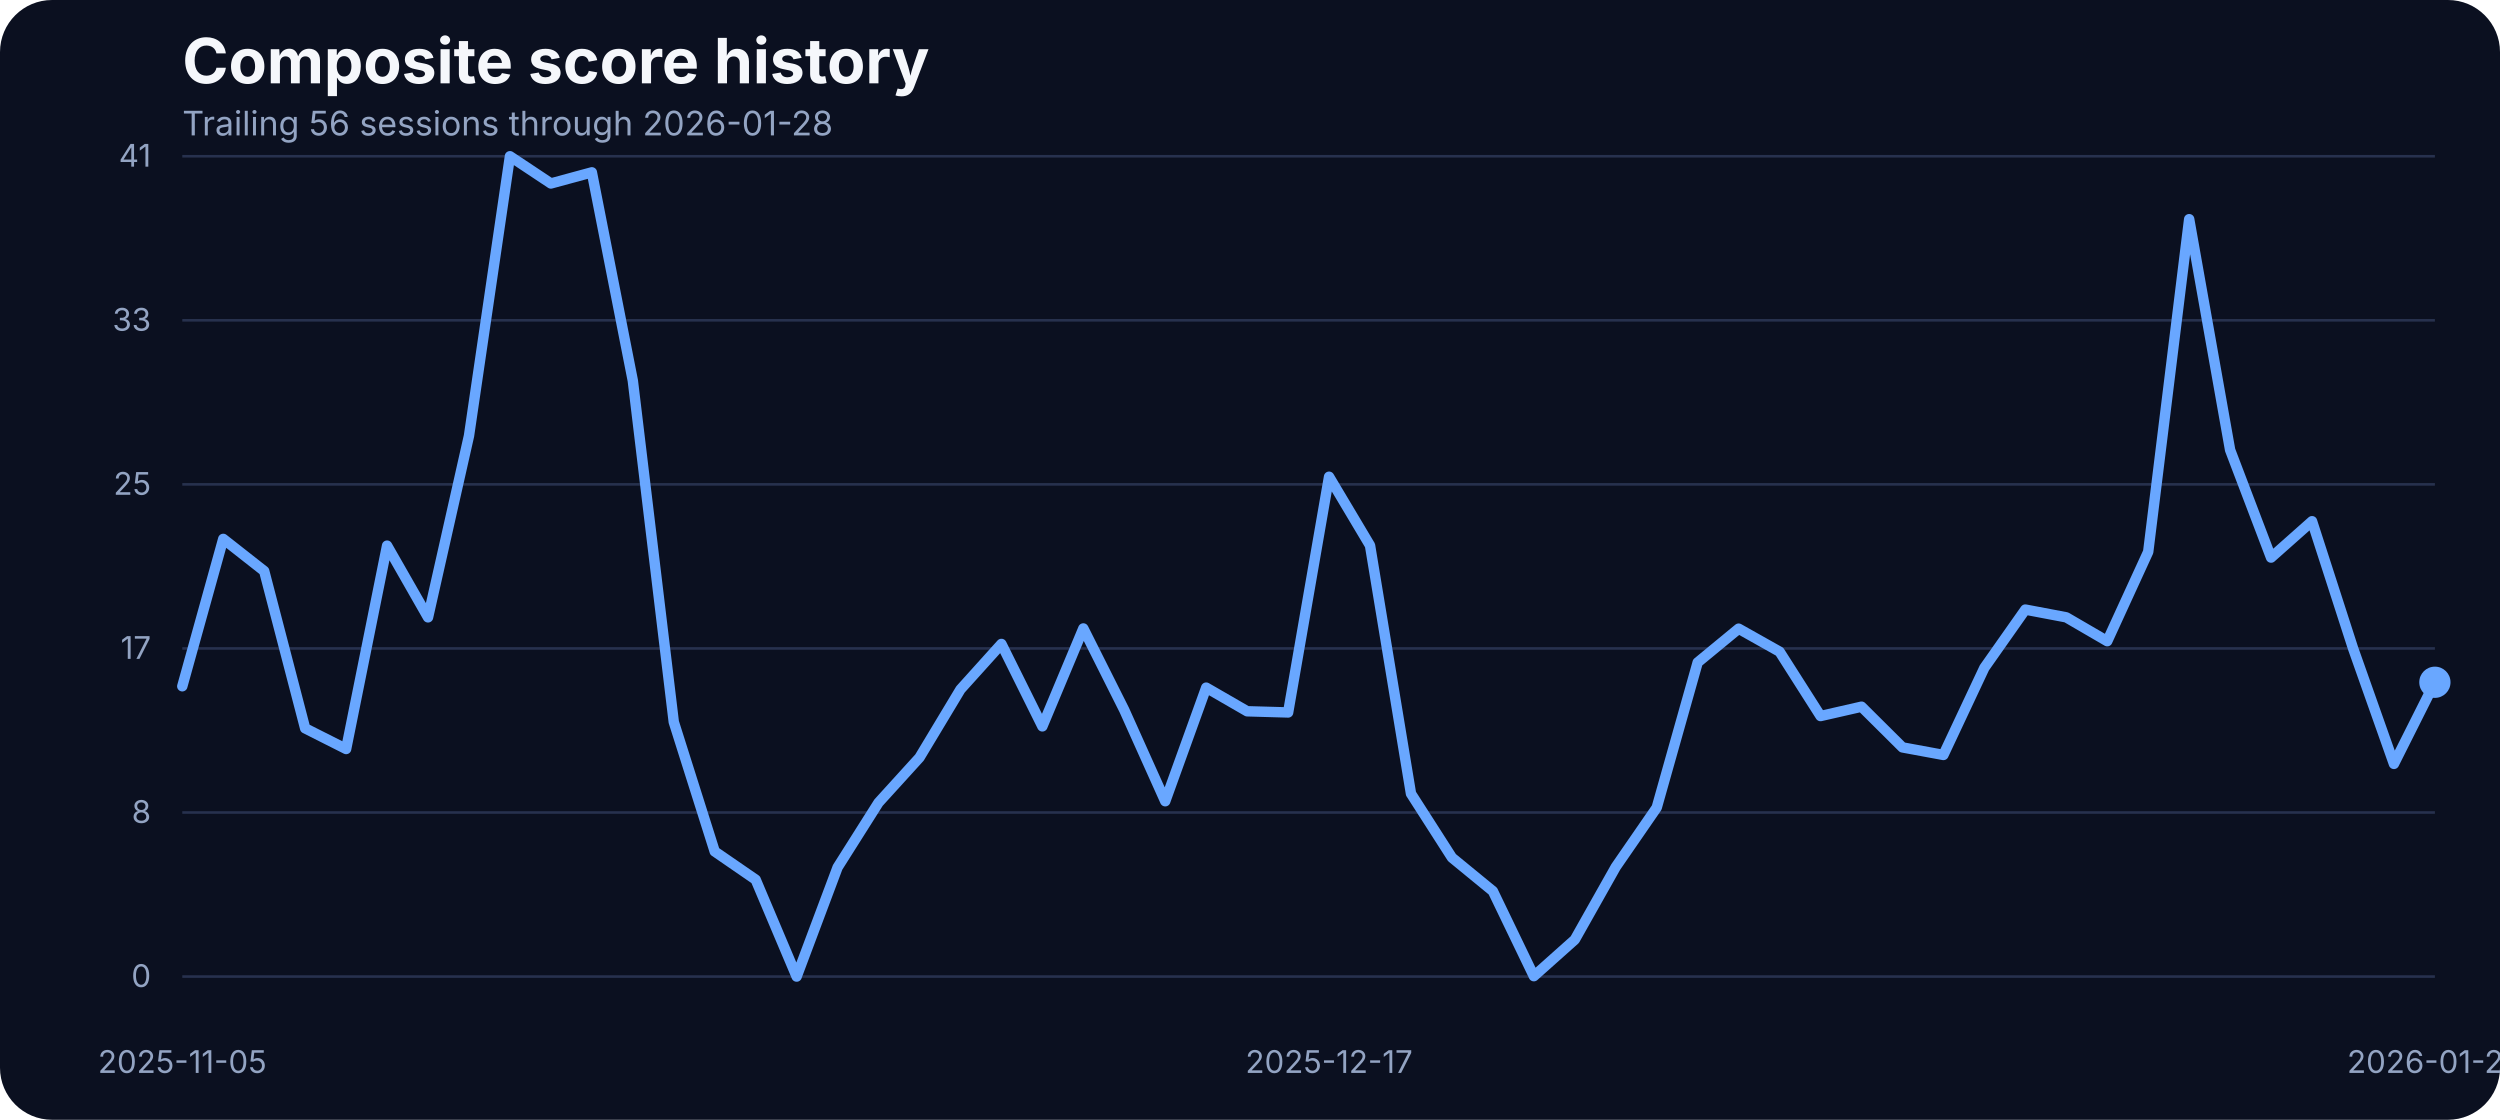
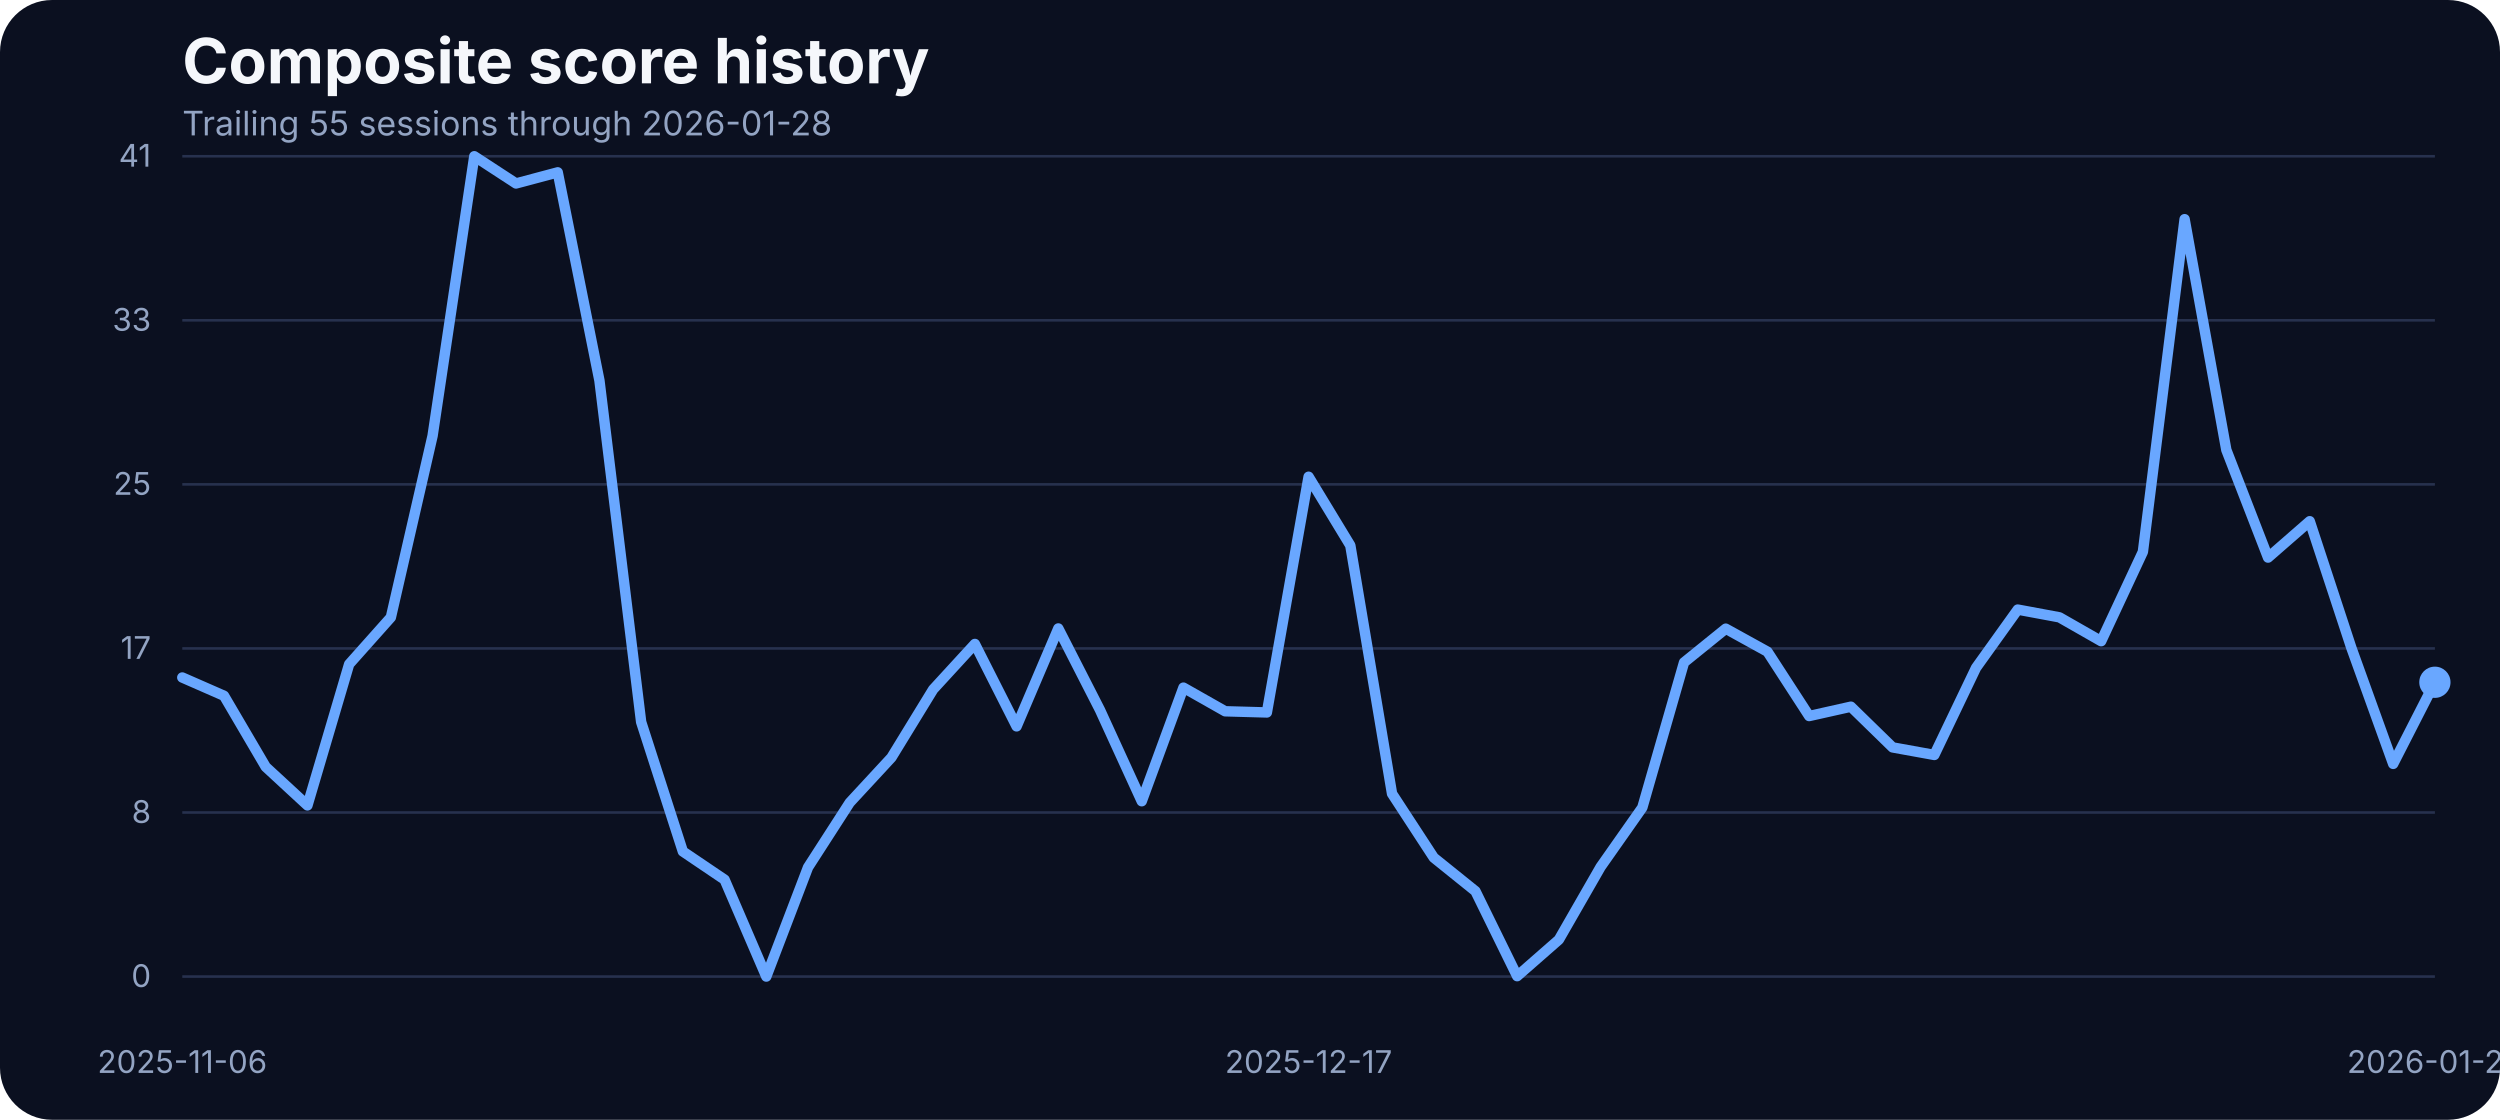
<svg xmlns="http://www.w3.org/2000/svg" width="960" height="430" viewBox="0 0 960 430" role="img" aria-label="Composite score history">
  <rect width="100%" height="100%" fill="#0b1020" rx="20" />
  <text x="70" y="32" fill="#f5f7fb" font-family="Inter, Arial, sans-serif" font-size="24" font-weight="700">Composite score history</text>
-   <text x="70" y="52" fill="#93a4c3" font-family="Inter, Arial, sans-serif" font-size="13">Trailing 56 sessions through 2026-01-28</text>
+   <text x="70" y="52" fill="#93a4c3" font-family="Inter, Arial, sans-serif" font-size="13">Trailing 55 sessions through 2026-01-28</text>
  <line x1="70" x2="935" y1="375.00" y2="375.00" stroke="#27314e" stroke-width="1" />
  <text x="58" y="379.00" text-anchor="end" fill="#93a4c3" font-family="Inter, Arial, sans-serif" font-size="12">0</text>
  <line x1="70" x2="935" y1="312.00" y2="312.00" stroke="#27314e" stroke-width="1" />
  <text x="58" y="316.00" text-anchor="end" fill="#93a4c3" font-family="Inter, Arial, sans-serif" font-size="12">8</text>
  <line x1="70" x2="935" y1="249.00" y2="249.00" stroke="#27314e" stroke-width="1" />
  <text x="58" y="253.00" text-anchor="end" fill="#93a4c3" font-family="Inter, Arial, sans-serif" font-size="12">17</text>
  <line x1="70" x2="935" y1="186.00" y2="186.00" stroke="#27314e" stroke-width="1" />
  <text x="58" y="190.00" text-anchor="end" fill="#93a4c3" font-family="Inter, Arial, sans-serif" font-size="12">25</text>
  <line x1="70" x2="935" y1="123.00" y2="123.00" stroke="#27314e" stroke-width="1" />
  <text x="58" y="127.00" text-anchor="end" fill="#93a4c3" font-family="Inter, Arial, sans-serif" font-size="12">33</text>
  <line x1="70" x2="935" y1="60.00" y2="60.00" stroke="#27314e" stroke-width="1" />
  <text x="58" y="64.00" text-anchor="end" fill="#93a4c3" font-family="Inter, Arial, sans-serif" font-size="12">41</text>
-   <text x="70.00" y="412" text-anchor="middle" fill="#93a4c3" font-family="Inter, Arial, sans-serif" font-size="12">2025-11-05</text>
-   <text x="510.36" y="412" text-anchor="middle" fill="#93a4c3" font-family="Inter, Arial, sans-serif" font-size="12">2025-12-17</text>
+   <text x="70.00" y="412" text-anchor="middle" fill="#93a4c3" font-family="Inter, Arial, sans-serif" font-size="12">2025-11-06</text>
+   <text x="502.50" y="412" text-anchor="middle" fill="#93a4c3" font-family="Inter, Arial, sans-serif" font-size="12">2025-12-17</text>
  <text x="935.00" y="412" text-anchor="middle" fill="#93a4c3" font-family="Inter, Arial, sans-serif" font-size="12">2026-01-28</text>
-   <path d="M 70.00 263.52 L 85.73 206.94 L 101.45 219.29 L 117.18 279.68 L 132.91 287.61 L 148.64 209.53 L 164.36 237.06 L 180.09 167.36 L 195.82 60.00 L 211.55 70.45 L 227.27 66.18 L 243.00 146.17 L 258.73 277.24 L 274.45 326.96 L 290.18 337.79 L 305.91 375.00 L 321.64 333.06 L 337.36 308.20 L 353.09 290.89 L 368.82 264.74 L 384.55 247.28 L 400.27 278.92 L 416.00 241.33 L 431.73 272.67 L 447.45 307.67 L 463.18 264.05 L 478.91 273.13 L 494.64 273.58 L 510.36 183.07 L 526.09 209.46 L 541.82 304.77 L 557.55 329.32 L 573.27 342.21 L 589.00 374.85 L 604.73 360.82 L 620.45 332.91 L 636.18 310.11 L 651.91 254.37 L 667.64 241.41 L 683.36 250.25 L 699.09 274.96 L 714.82 271.37 L 730.55 287.00 L 746.27 289.90 L 762.00 256.43 L 777.73 234.08 L 793.45 237.06 L 809.18 246.21 L 824.91 211.90 L 840.64 84.17 L 856.36 172.78 L 872.09 214.11 L 887.82 200.15 L 903.55 248.88 L 919.27 293.33 L 935.00 261.99" fill="none" stroke="#69a7ff" stroke-width="4" stroke-linecap="round" stroke-linejoin="round" />
+   <path d="M 70.00 260.16 L 86.02 267.18 L 102.04 294.48 L 118.06 309.27 L 134.07 255.05 L 150.09 237.06 L 166.11 167.36 L 182.13 60.00 L 198.15 70.45 L 214.17 66.18 L 230.19 146.17 L 246.20 277.24 L 262.22 326.96 L 278.24 337.79 L 294.26 375.00 L 310.28 333.06 L 326.30 308.20 L 342.31 290.89 L 358.33 264.74 L 374.35 247.28 L 390.37 278.92 L 406.39 241.33 L 422.41 272.67 L 438.43 307.67 L 454.44 264.05 L 470.46 273.13 L 486.48 273.58 L 502.50 183.07 L 518.52 209.46 L 534.54 304.77 L 550.56 329.32 L 566.57 342.21 L 582.59 374.85 L 598.61 360.82 L 614.63 332.91 L 630.65 310.11 L 646.67 254.37 L 662.69 241.41 L 678.70 250.25 L 694.72 274.96 L 710.74 271.37 L 726.76 287.00 L 742.78 289.90 L 758.80 256.43 L 774.81 234.08 L 790.83 237.06 L 806.85 246.21 L 822.87 211.90 L 838.89 84.17 L 854.91 172.78 L 870.93 214.11 L 886.94 200.15 L 902.96 248.88 L 918.98 293.33 L 935.00 261.99" fill="none" stroke="#69a7ff" stroke-width="4" stroke-linecap="round" stroke-linejoin="round" />
  <circle cx="935.00" cy="261.99" r="6" fill="#69a7ff" />
</svg>
